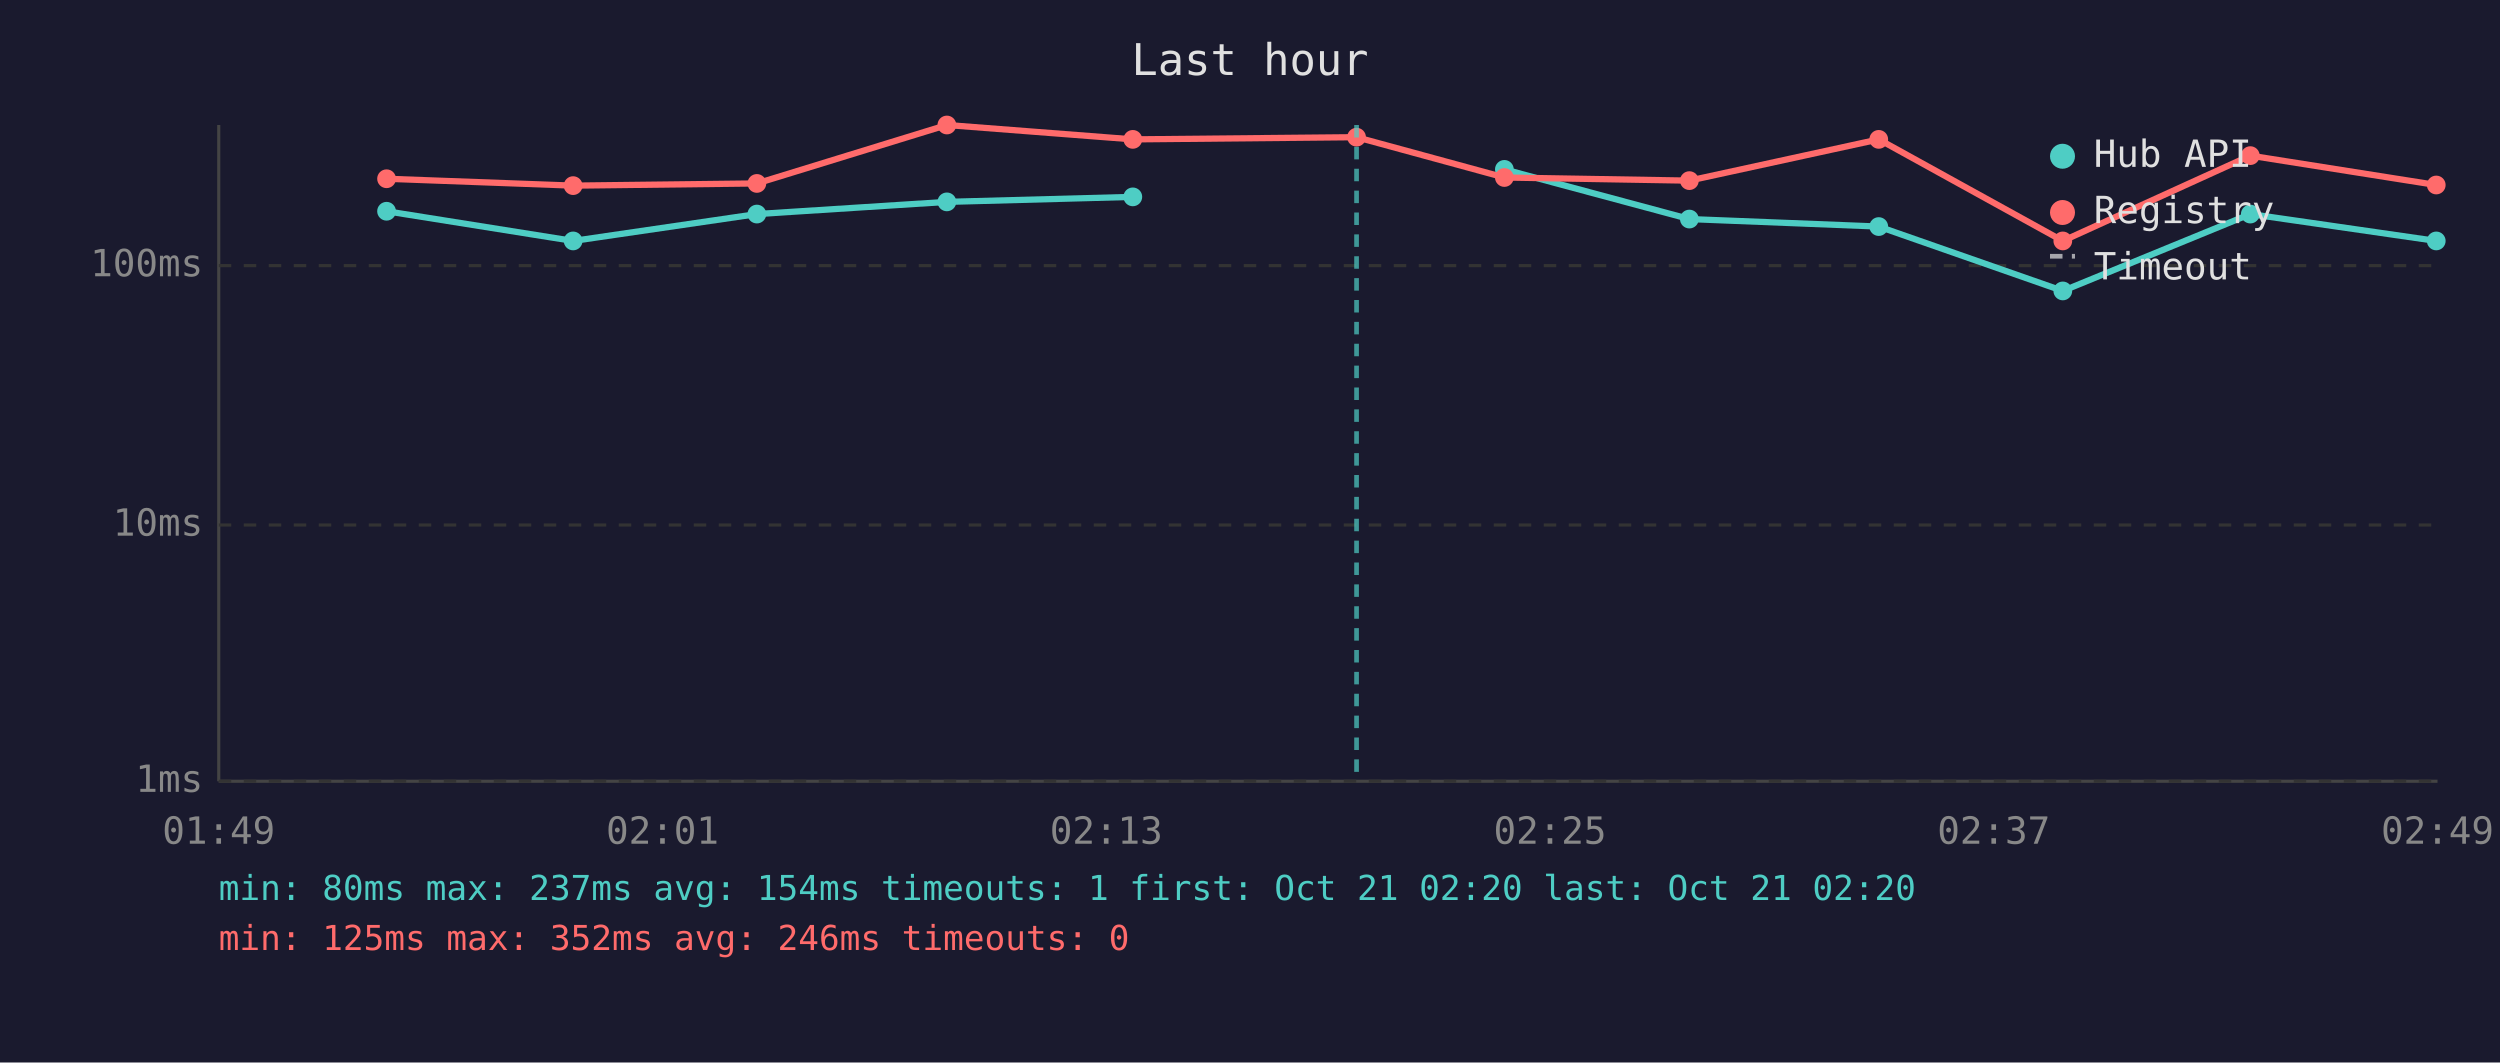
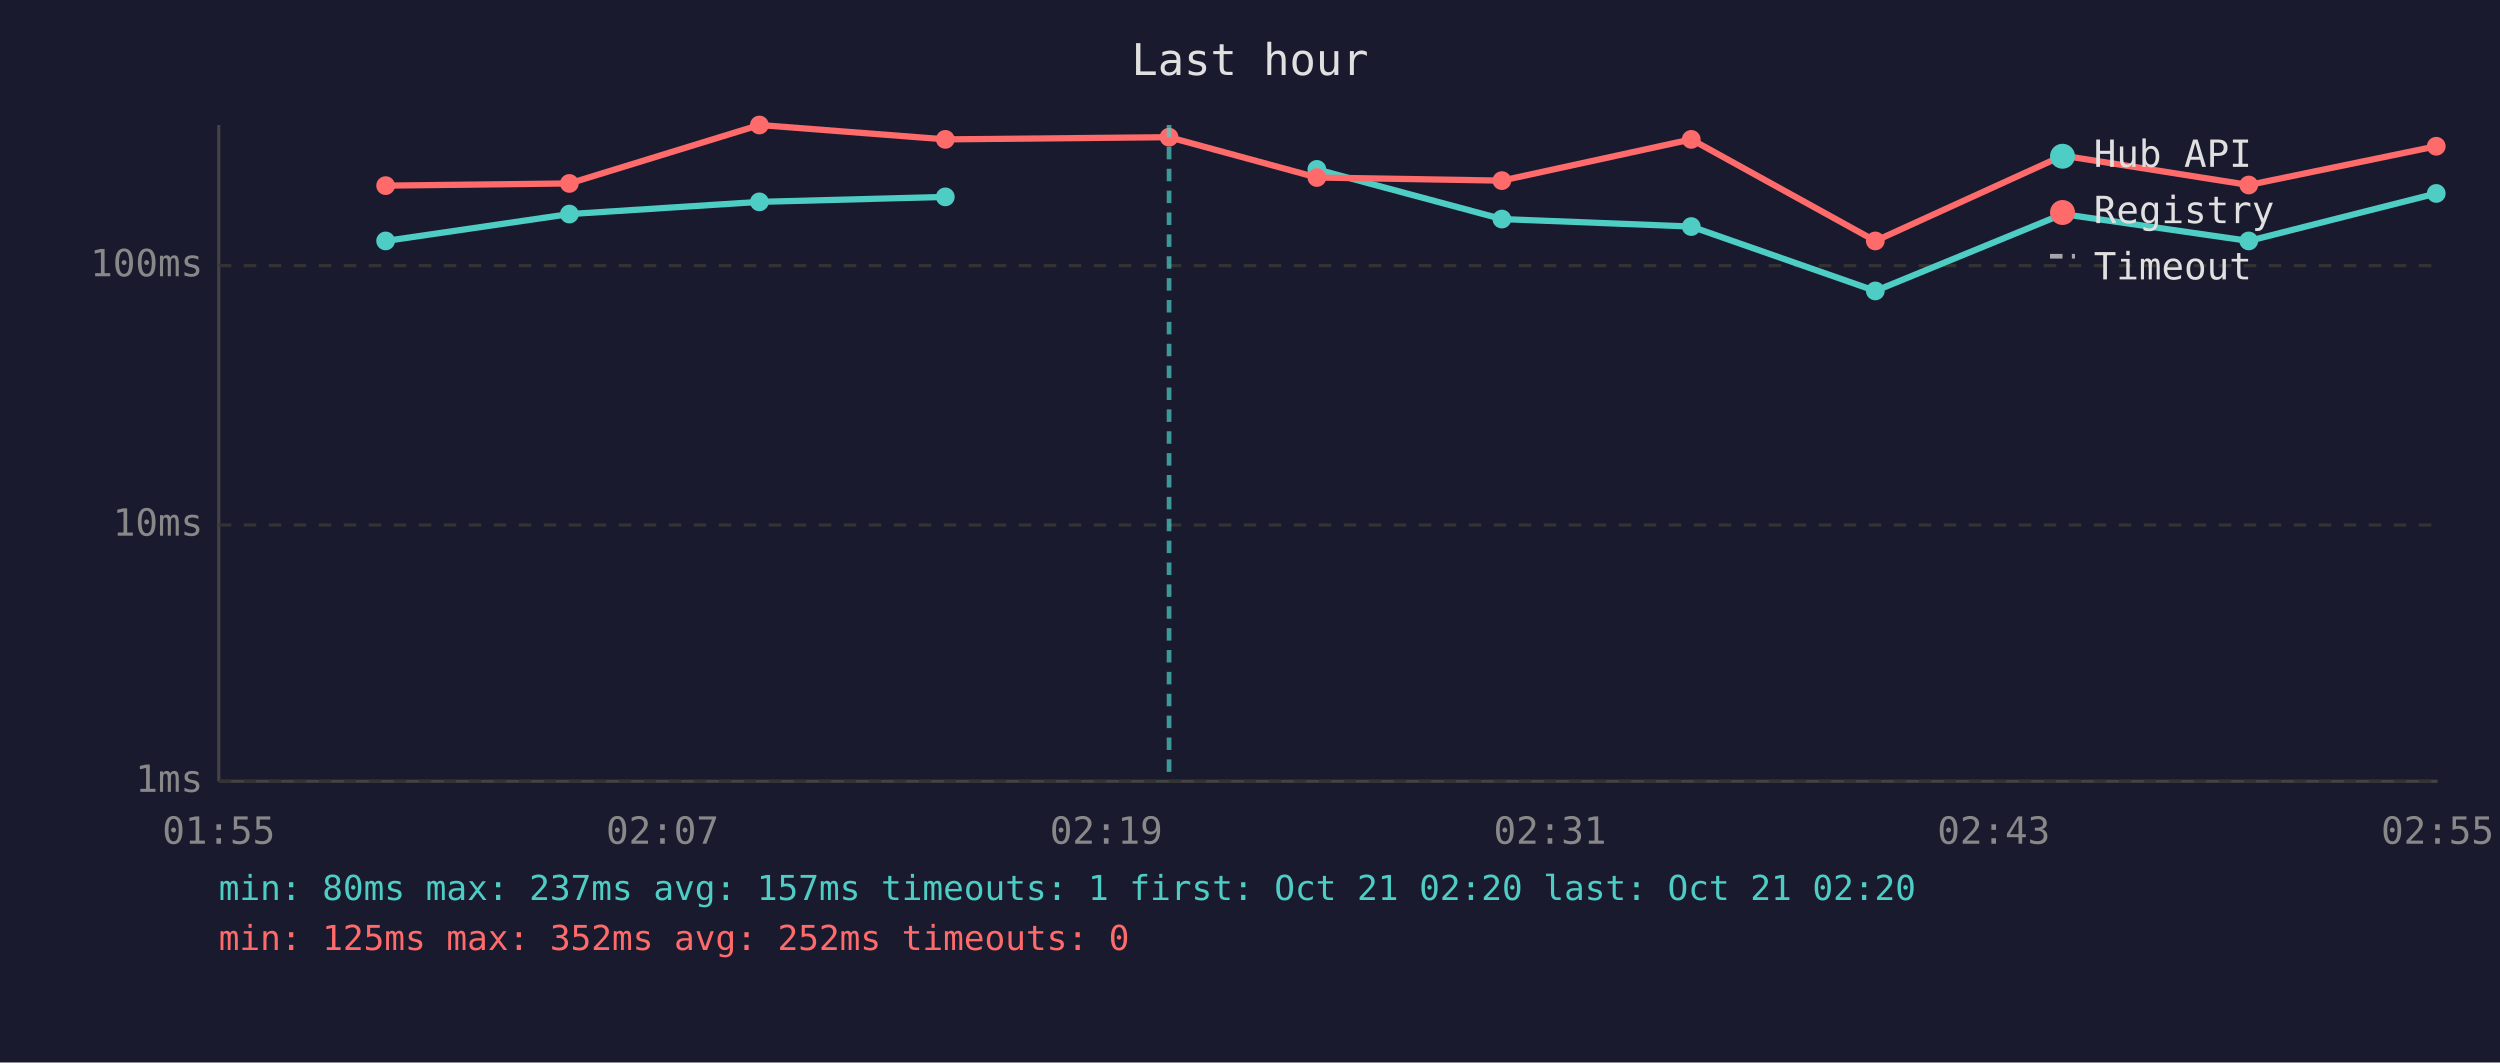
<svg xmlns="http://www.w3.org/2000/svg" viewBox="0 0 800 340" font-family="monospace" font-size="12">
  <rect width="800" height="340" fill="#1a1a2e" />
  <text x="400" y="24" fill="#e0e0e0" font-size="14" text-anchor="middle">Last hour</text>
  <line x1="70" y1="40" x2="70" y2="250" stroke="#444" stroke-width="1" />
  <line x1="70" y1="250" x2="780" y2="250" stroke="#444" stroke-width="1" />
  <line x1="70" y1="250" x2="780" y2="250" stroke="#333" stroke-width="1" stroke-dasharray="4" />
  <text x="65" y="250" fill="#888" text-anchor="end" dominant-baseline="middle">1ms</text>
  <line x1="70" y1="168" x2="780" y2="168" stroke="#333" stroke-width="1" stroke-dasharray="4" />
  <text x="65" y="168" fill="#888" text-anchor="end" dominant-baseline="middle">10ms</text>
  <line x1="70" y1="85" x2="780" y2="85" stroke="#333" stroke-width="1" stroke-dasharray="4" />
  <text x="65" y="85" fill="#888" text-anchor="end" dominant-baseline="middle">100ms</text>
-   <text x="70" y="270" fill="#888" text-anchor="middle">01:49</text>
-   <text x="212" y="270" fill="#888" text-anchor="middle">02:01</text>
-   <text x="354" y="270" fill="#888" text-anchor="middle">02:13</text>
-   <text x="496" y="270" fill="#888" text-anchor="middle">02:25</text>
-   <text x="638" y="270" fill="#888" text-anchor="middle">02:37</text>
-   <text x="780" y="270" fill="#888" text-anchor="middle">02:49</text>
-   <polyline points="123.7,67.6 183.4,77.1 242.2,68.5 303.0,64.6 362.5,63.0" fill="none" stroke="#4ecdc4" stroke-width="2" opacity="1" />
-   <circle cx="123.7" cy="67.6" r="3" fill="#4ecdc4" />
-   <circle cx="183.4" cy="77.1" r="3" fill="#4ecdc4" />
-   <circle cx="242.2" cy="68.5" r="3" fill="#4ecdc4" />
-   <circle cx="303.0" cy="64.6" r="3" fill="#4ecdc4" />
-   <circle cx="362.5" cy="63.0" r="3" fill="#4ecdc4" />
-   <polyline points="481.4,54.2 540.6,70.1 601.2,72.5 660.1,93.1 720.1,68.5 779.6,77.1" fill="none" stroke="#4ecdc4" stroke-width="2" opacity="1" />
-   <circle cx="481.4" cy="54.2" r="3" fill="#4ecdc4" />
-   <circle cx="540.6" cy="70.1" r="3" fill="#4ecdc4" />
-   <circle cx="601.2" cy="72.5" r="3" fill="#4ecdc4" />
-   <circle cx="660.1" cy="93.1" r="3" fill="#4ecdc4" />
-   <circle cx="720.1" cy="68.5" r="3" fill="#4ecdc4" />
-   <circle cx="779.6" cy="77.1" r="3" fill="#4ecdc4" />
-   <polyline points="123.7,57.2 183.4,59.4 242.2,58.7 303.0,40.0 362.5,44.6 434.1,43.9 481.4,56.8 540.6,57.8 601.2,44.6 660.1,77.1 720.1,49.8 779.6,59.2" fill="none" stroke="#ff6b6b" stroke-width="2" opacity="1" />
-   <circle cx="123.7" cy="57.2" r="3" fill="#ff6b6b" />
-   <circle cx="183.4" cy="59.4" r="3" fill="#ff6b6b" />
-   <circle cx="242.2" cy="58.7" r="3" fill="#ff6b6b" />
-   <circle cx="303.0" cy="40.0" r="3" fill="#ff6b6b" />
-   <circle cx="362.5" cy="44.6" r="3" fill="#ff6b6b" />
-   <circle cx="434.1" cy="43.9" r="3" fill="#ff6b6b" />
-   <circle cx="481.4" cy="56.8" r="3" fill="#ff6b6b" />
-   <circle cx="540.6" cy="57.8" r="3" fill="#ff6b6b" />
-   <circle cx="601.2" cy="44.6" r="3" fill="#ff6b6b" />
-   <circle cx="660.1" cy="77.1" r="3" fill="#ff6b6b" />
-   <circle cx="720.1" cy="49.8" r="3" fill="#ff6b6b" />
-   <circle cx="779.6" cy="59.2" r="3" fill="#ff6b6b" />
-   <line x1="434.1" y1="40" x2="434.1" y2="250" stroke="#4ecdc4" stroke-width="1.5" stroke-dasharray="4,3" opacity="0.7" />
+   <text x="70" y="270" fill="#888" text-anchor="middle">01:55</text>
+   <text x="212" y="270" fill="#888" text-anchor="middle">02:07</text>
+   <text x="354" y="270" fill="#888" text-anchor="middle">02:19</text>
+   <text x="496" y="270" fill="#888" text-anchor="middle">02:31</text>
+   <text x="638" y="270" fill="#888" text-anchor="middle">02:43</text>
+   <text x="780" y="270" fill="#888" text-anchor="middle">02:55</text>
+   <polyline points="123.4,77.1 182.2,68.5 243.0,64.6 302.5,63.0" fill="none" stroke="#4ecdc4" stroke-width="2" opacity="1" />
+   <circle cx="123.4" cy="77.1" r="3" fill="#4ecdc4" />
+   <circle cx="182.2" cy="68.5" r="3" fill="#4ecdc4" />
+   <circle cx="243.0" cy="64.6" r="3" fill="#4ecdc4" />
+   <circle cx="302.5" cy="63.0" r="3" fill="#4ecdc4" />
+   <polyline points="421.4,54.2 480.6,70.1 541.2,72.5 600.1,93.1 660.1,68.5 719.6,77.1 779.6,61.9" fill="none" stroke="#4ecdc4" stroke-width="2" opacity="1" />
+   <circle cx="421.4" cy="54.2" r="3" fill="#4ecdc4" />
+   <circle cx="480.6" cy="70.1" r="3" fill="#4ecdc4" />
+   <circle cx="541.2" cy="72.5" r="3" fill="#4ecdc4" />
+   <circle cx="600.1" cy="93.1" r="3" fill="#4ecdc4" />
+   <circle cx="660.1" cy="68.5" r="3" fill="#4ecdc4" />
+   <circle cx="719.6" cy="77.1" r="3" fill="#4ecdc4" />
+   <circle cx="779.6" cy="61.9" r="3" fill="#4ecdc4" />
+   <polyline points="123.4,59.4 182.2,58.7 243.0,40.0 302.5,44.6 374.1,43.9 421.4,56.8 480.6,57.8 541.2,44.6 600.1,77.1 660.1,49.8 719.6,59.2 779.6,46.8" fill="none" stroke="#ff6b6b" stroke-width="2" opacity="1" />
+   <circle cx="123.4" cy="59.4" r="3" fill="#ff6b6b" />
+   <circle cx="182.2" cy="58.7" r="3" fill="#ff6b6b" />
+   <circle cx="243.0" cy="40.0" r="3" fill="#ff6b6b" />
+   <circle cx="302.5" cy="44.6" r="3" fill="#ff6b6b" />
+   <circle cx="374.1" cy="43.9" r="3" fill="#ff6b6b" />
+   <circle cx="421.4" cy="56.8" r="3" fill="#ff6b6b" />
+   <circle cx="480.6" cy="57.8" r="3" fill="#ff6b6b" />
+   <circle cx="541.2" cy="44.6" r="3" fill="#ff6b6b" />
+   <circle cx="600.1" cy="77.1" r="3" fill="#ff6b6b" />
+   <circle cx="660.1" cy="49.8" r="3" fill="#ff6b6b" />
+   <circle cx="719.6" cy="59.2" r="3" fill="#ff6b6b" />
+   <circle cx="779.6" cy="46.8" r="3" fill="#ff6b6b" />
+   <line x1="374.1" y1="40" x2="374.1" y2="250" stroke="#4ecdc4" stroke-width="1.5" stroke-dasharray="4,3" opacity="0.7" />
  <circle cx="660" cy="50" r="4" fill="#4ecdc4" />
  <text x="670" y="50" fill="#e0e0e0" dominant-baseline="middle">Hub API</text>
  <circle cx="660" cy="68" r="4" fill="#ff6b6b" />
  <text x="670" y="68" fill="#e0e0e0" dominant-baseline="middle">Registry</text>
  <line x1="656" y1="82" x2="664" y2="82" stroke="#e0e0e0" stroke-width="1.5" stroke-dasharray="4,3" opacity="0.7" />
  <text x="670" y="86" fill="#e0e0e0" dominant-baseline="middle">Timeout</text>
-   <text x="70" y="288" fill="#4ecdc4" font-size="11">min: 80ms  max: 237ms  avg: 154ms  timeouts: 1  first: Oct 21 02:20  last: Oct 21 02:20</text>
-   <text x="70" y="304" fill="#ff6b6b" font-size="11">min: 125ms  max: 352ms  avg: 246ms  timeouts: 0</text>
+   <text x="70" y="288" fill="#4ecdc4" font-size="11">min: 80ms  max: 237ms  avg: 157ms  timeouts: 1  first: Oct 21 02:20  last: Oct 21 02:20</text>
+   <text x="70" y="304" fill="#ff6b6b" font-size="11">min: 125ms  max: 352ms  avg: 252ms  timeouts: 0</text>
</svg>
